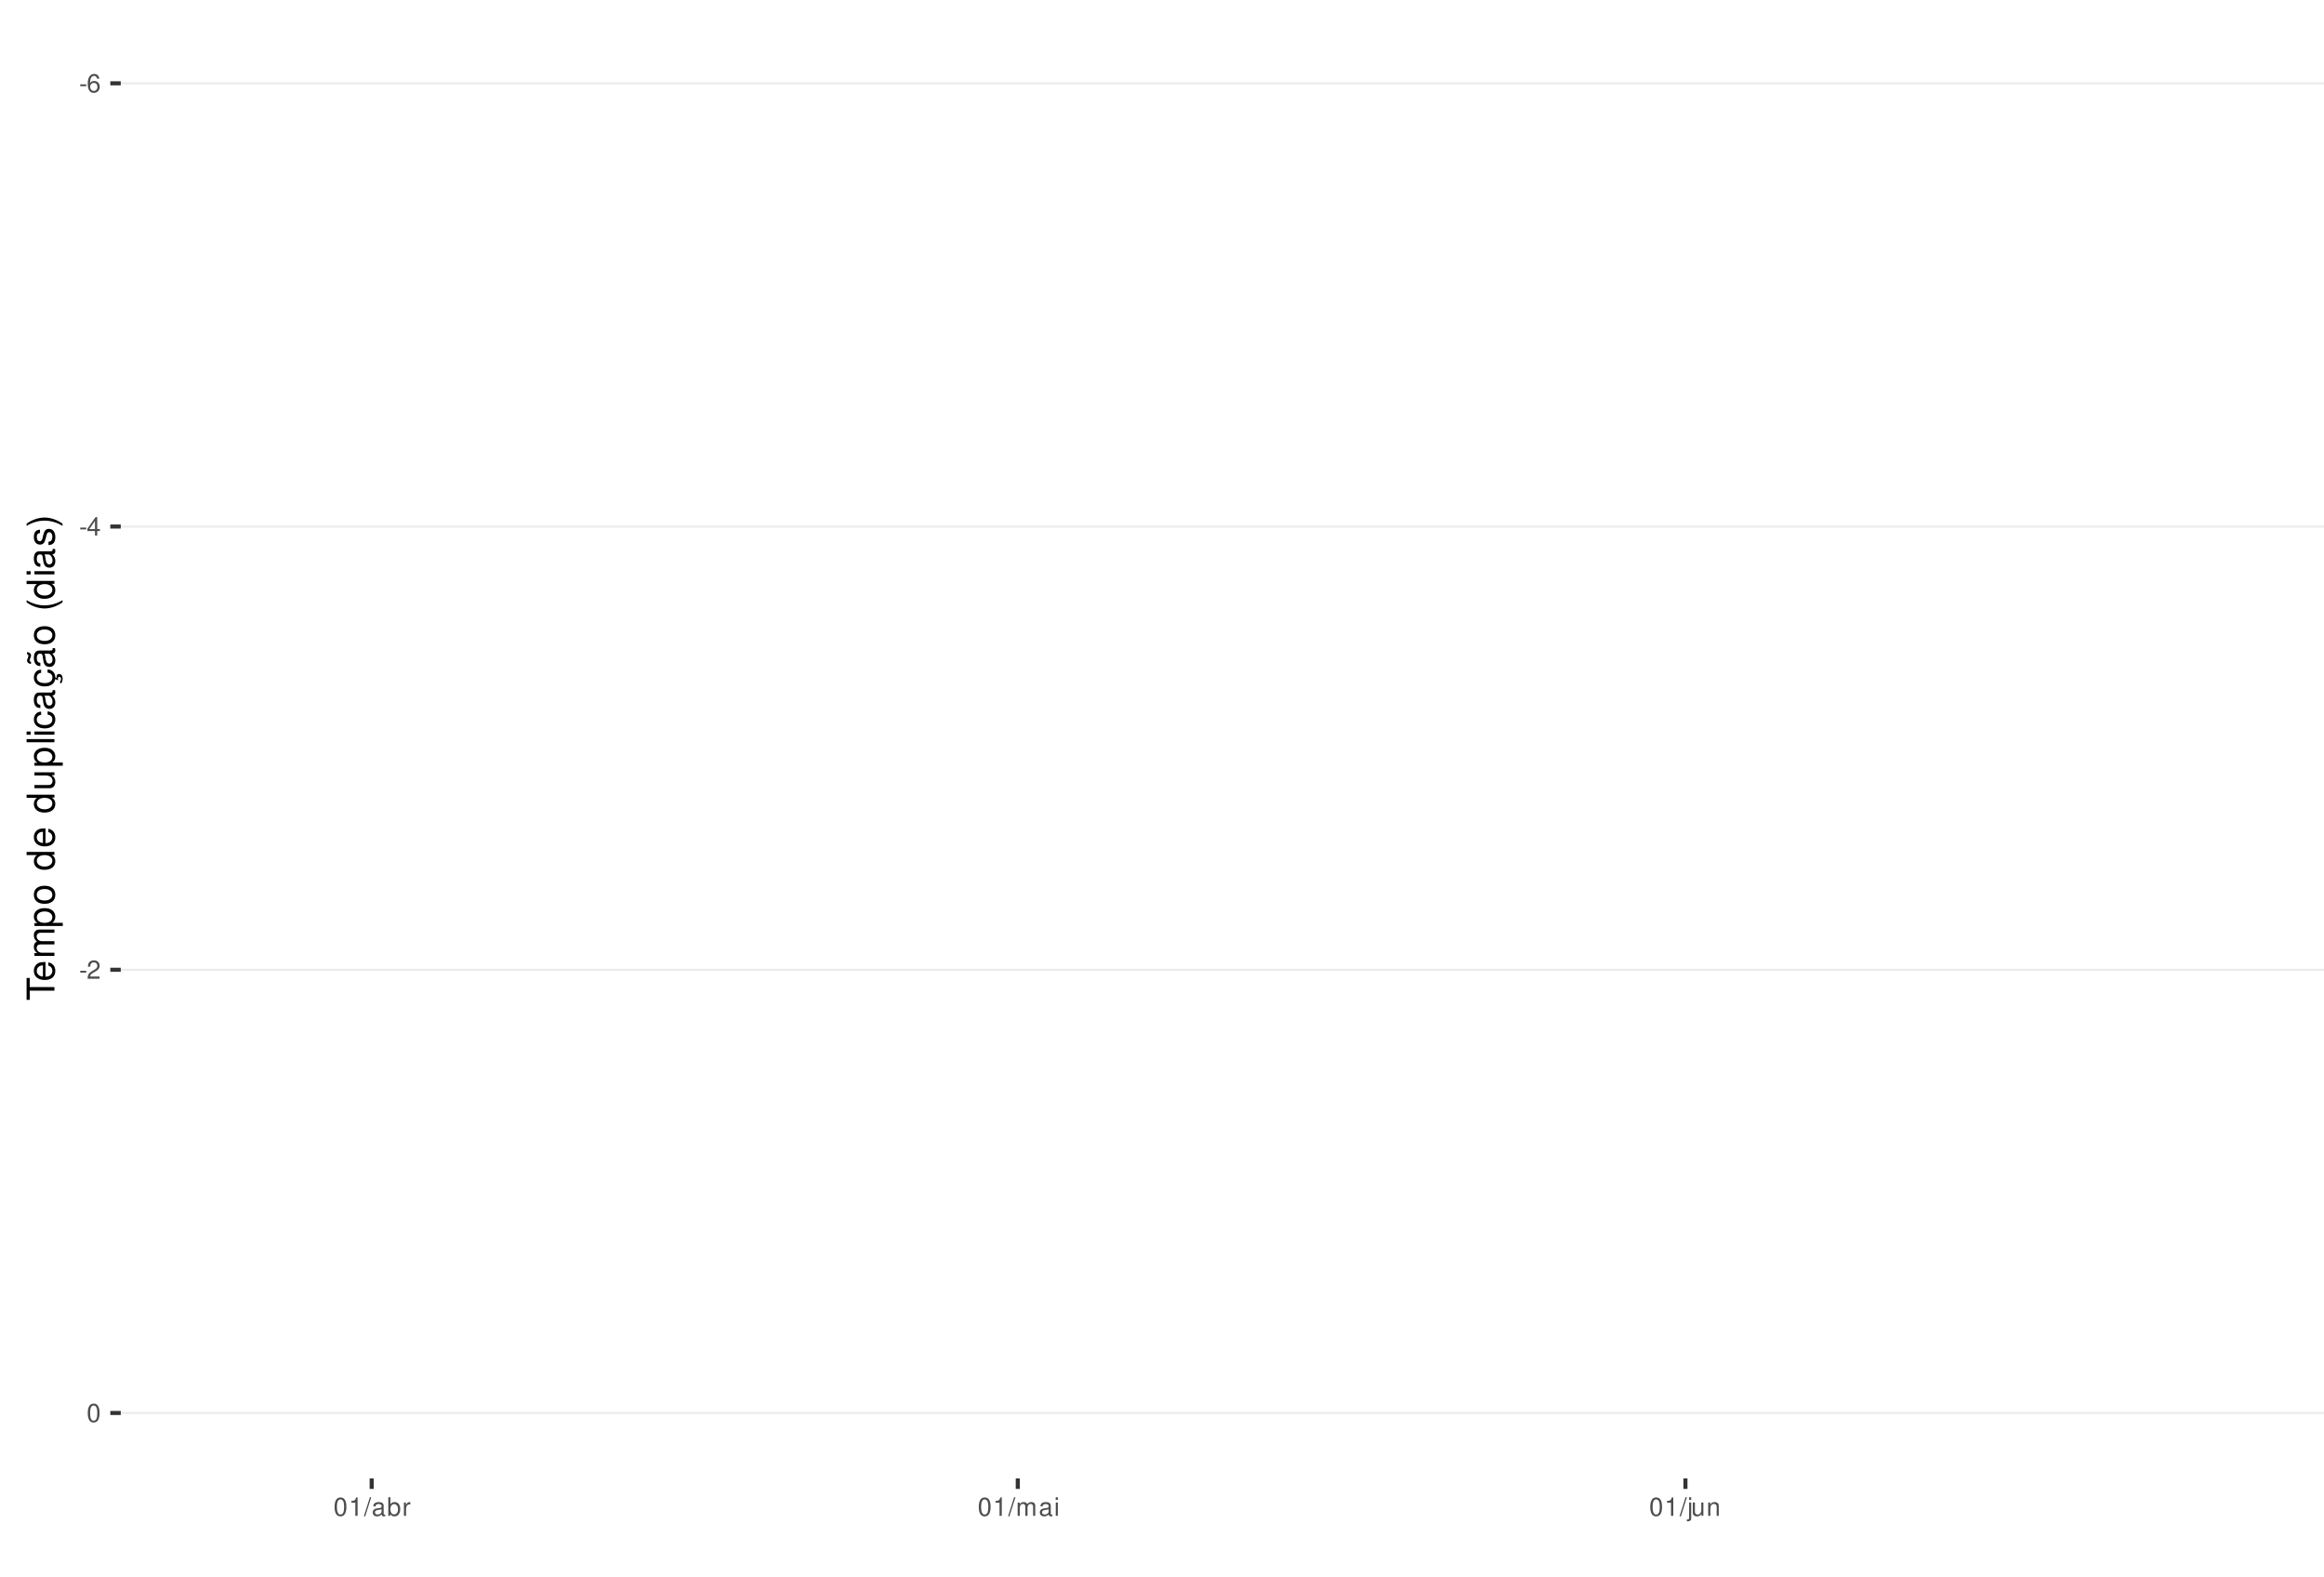
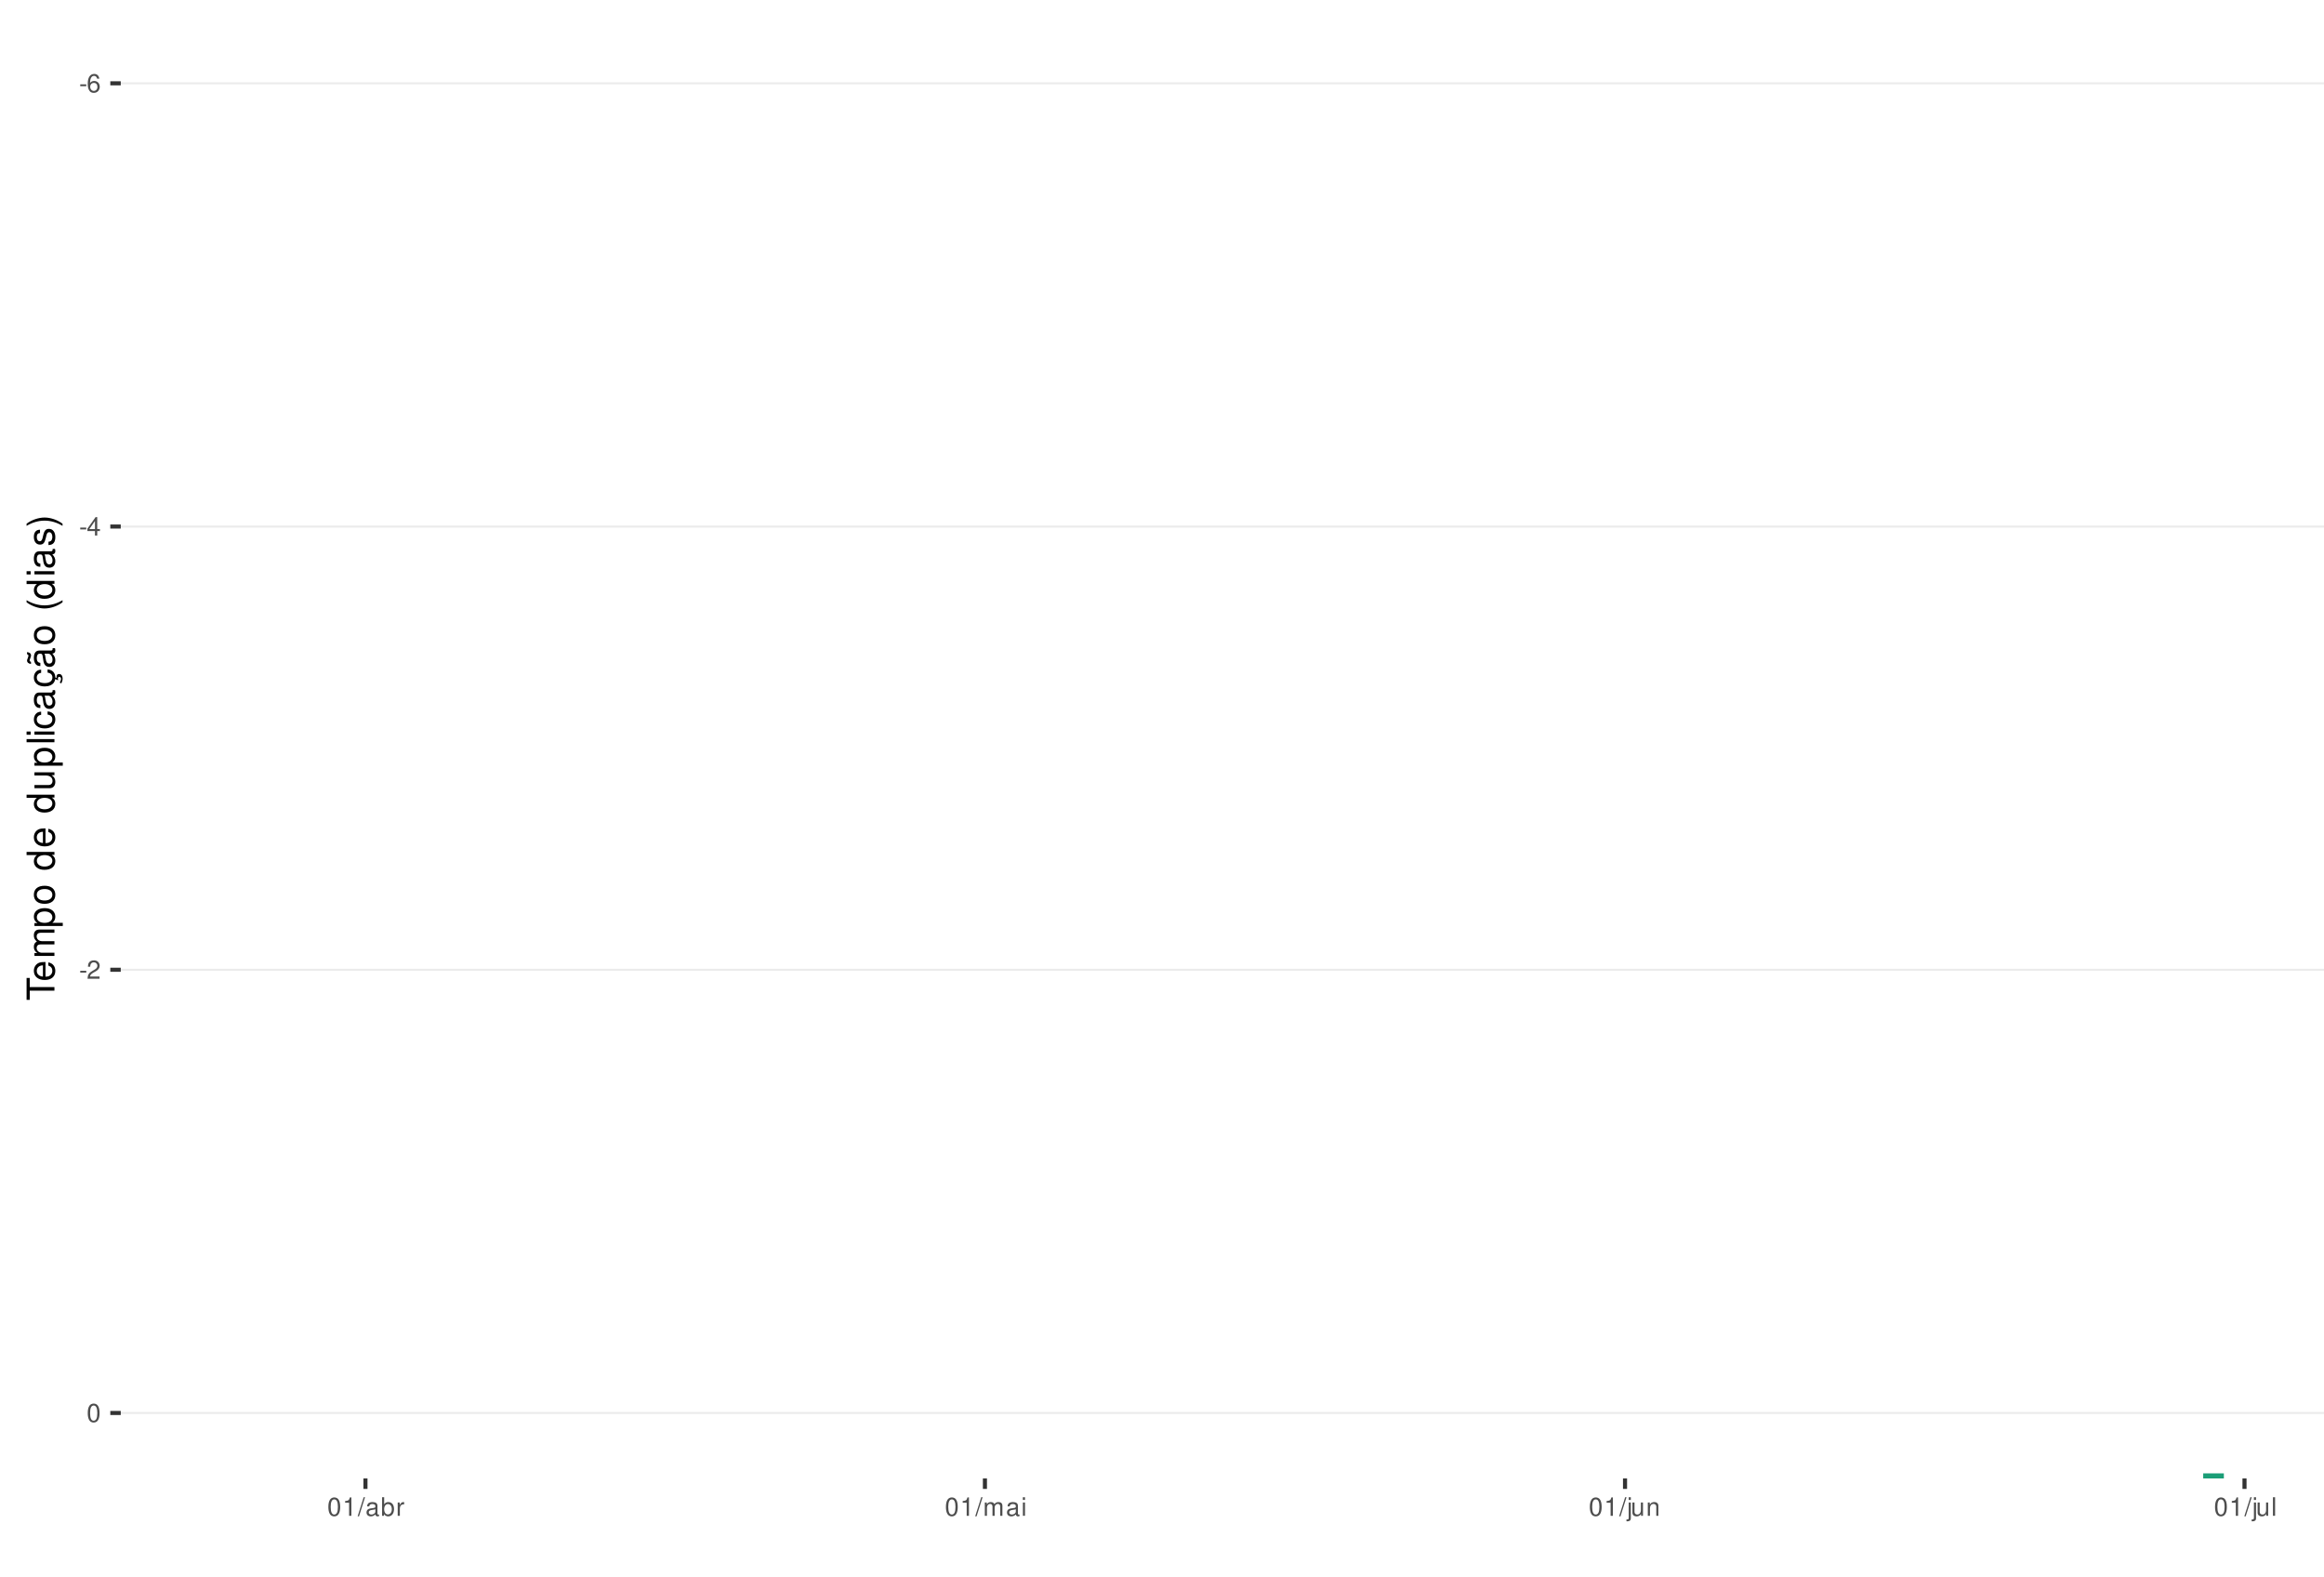
<svg xmlns="http://www.w3.org/2000/svg" xmlns:xlink="http://www.w3.org/1999/xlink" width="609pt" height="413pt" viewBox="0 0 609 413" version="1.1">
  <defs>
    <g>
      <symbol overflow="visible" id="glyph0-0">
        <path style="stroke:none;" d="" />
      </symbol>
      <symbol overflow="visible" id="glyph0-1">
        <path style="stroke:none;" d="M 1.891 -2.078 L 0.312 -2.078 L 0.312 -1.594 L 1.891 -1.594 Z M 1.891 -2.078 " />
      </symbol>
      <symbol overflow="visible" id="glyph0-2">
        <path style="stroke:none;" d="M 3.312 -3.562 C 3.203 -4.344 2.703 -4.812 1.984 -4.812 C 1.453 -4.812 0.984 -4.562 0.719 -4.125 C 0.406 -3.656 0.281 -3.062 0.281 -2.203 C 0.281 -1.391 0.406 -0.875 0.688 -0.453 C 0.938 -0.047 1.344 0.156 1.875 0.156 C 2.766 0.156 3.422 -0.516 3.422 -1.453 C 3.422 -2.344 2.812 -2.969 1.969 -2.969 C 1.5 -2.969 1.141 -2.797 0.891 -2.438 C 0.891 -3.641 1.266 -4.297 1.938 -4.297 C 2.344 -4.297 2.641 -4.031 2.734 -3.562 Z M 1.891 -2.453 C 2.469 -2.453 2.812 -2.047 2.812 -1.406 C 2.812 -0.812 2.422 -0.359 1.875 -0.359 C 1.328 -0.359 0.922 -0.828 0.922 -1.438 C 0.922 -2.031 1.312 -2.453 1.891 -2.453 Z M 1.891 -2.453 " />
      </symbol>
      <symbol overflow="visible" id="glyph0-3">
        <path style="stroke:none;" d="M 2.172 -1.172 L 2.172 0 L 2.766 0 L 2.766 -1.172 L 3.469 -1.172 L 3.469 -1.688 L 2.766 -1.688 L 2.766 -4.812 L 2.328 -4.812 L 0.188 -1.781 L 0.188 -1.172 Z M 2.172 -1.688 L 0.703 -1.688 L 2.172 -3.812 Z M 2.172 -1.688 " />
      </symbol>
      <symbol overflow="visible" id="glyph0-4">
        <path style="stroke:none;" d="M 3.375 -0.578 L 0.891 -0.578 C 0.938 -0.984 1.156 -1.234 1.734 -1.578 L 2.406 -1.953 C 3.062 -2.328 3.406 -2.812 3.406 -3.406 C 3.406 -3.812 3.234 -4.188 2.969 -4.438 C 2.688 -4.688 2.344 -4.812 1.891 -4.812 C 1.297 -4.812 0.844 -4.594 0.578 -4.188 C 0.422 -3.938 0.344 -3.641 0.328 -3.141 L 0.922 -3.141 C 0.938 -3.469 0.984 -3.672 1.062 -3.828 C 1.219 -4.125 1.516 -4.297 1.875 -4.297 C 2.406 -4.297 2.797 -3.906 2.797 -3.391 C 2.797 -3.016 2.578 -2.672 2.156 -2.438 L 1.547 -2.078 C 0.562 -1.516 0.281 -1.062 0.219 0 L 3.375 0 Z M 3.375 -0.578 " />
      </symbol>
      <symbol overflow="visible" id="glyph0-5">
        <path style="stroke:none;" d="M 1.828 -4.812 C 1.391 -4.812 0.984 -4.609 0.75 -4.281 C 0.438 -3.859 0.281 -3.219 0.281 -2.328 C 0.281 -0.703 0.812 0.156 1.828 0.156 C 2.828 0.156 3.375 -0.703 3.375 -2.297 C 3.375 -3.219 3.234 -3.844 2.922 -4.281 C 2.672 -4.625 2.281 -4.812 1.828 -4.812 Z M 1.828 -4.297 C 2.469 -4.297 2.781 -3.641 2.781 -2.344 C 2.781 -0.969 2.469 -0.328 1.812 -0.328 C 1.203 -0.328 0.891 -1 0.891 -2.328 C 0.891 -3.641 1.203 -4.297 1.828 -4.297 Z M 1.828 -4.297 " />
      </symbol>
      <symbol overflow="visible" id="glyph0-6">
        <path style="stroke:none;" d="M 1.719 -3.422 L 1.719 0 L 2.312 0 L 2.312 -4.812 L 1.922 -4.812 C 1.719 -4.078 1.578 -3.969 0.672 -3.859 L 0.672 -3.422 Z M 1.719 -3.422 " />
      </symbol>
      <symbol overflow="visible" id="glyph0-7">
        <path style="stroke:none;" d="M 1.531 -4.859 L -0.047 0.141 L 0.312 0.141 L 1.891 -4.859 Z M 1.531 -4.859 " />
      </symbol>
      <symbol overflow="visible" id="glyph0-8">
        <path style="stroke:none;" d="M 3.562 -0.328 C 3.5 -0.312 3.469 -0.312 3.438 -0.312 C 3.25 -0.312 3.141 -0.406 3.141 -0.578 L 3.141 -2.641 C 3.141 -3.25 2.688 -3.594 1.828 -3.594 C 1.312 -3.594 0.906 -3.438 0.672 -3.188 C 0.516 -3 0.453 -2.797 0.438 -2.453 L 0.984 -2.453 C 1.031 -2.875 1.297 -3.078 1.812 -3.078 C 2.312 -3.078 2.594 -2.891 2.594 -2.562 L 2.594 -2.406 C 2.578 -2.172 2.469 -2.078 2.016 -2.031 C 1.219 -1.922 1.109 -1.891 0.891 -1.812 C 0.484 -1.641 0.281 -1.328 0.281 -0.875 C 0.281 -0.25 0.719 0.156 1.422 0.156 C 1.859 0.156 2.219 0 2.609 -0.359 C 2.656 0 2.828 0.156 3.188 0.156 C 3.297 0.156 3.375 0.141 3.562 0.094 Z M 2.594 -1.094 C 2.594 -0.906 2.531 -0.797 2.375 -0.641 C 2.141 -0.438 1.875 -0.328 1.547 -0.328 C 1.109 -0.328 0.859 -0.547 0.859 -0.891 C 0.859 -1.266 1.094 -1.438 1.703 -1.531 C 2.297 -1.609 2.406 -1.641 2.594 -1.719 Z M 2.594 -1.094 " />
      </symbol>
      <symbol overflow="visible" id="glyph0-9">
        <path style="stroke:none;" d="M 0.359 -4.859 L 0.359 0 L 0.859 0 L 0.859 -0.453 C 1.125 -0.047 1.484 0.156 1.969 0.156 C 2.875 0.156 3.484 -0.594 3.484 -1.75 C 3.484 -2.891 2.922 -3.594 1.984 -3.594 C 1.516 -3.594 1.172 -3.406 0.906 -3.016 L 0.906 -4.859 Z M 1.891 -3.062 C 2.5 -3.062 2.906 -2.531 2.906 -1.703 C 2.906 -0.906 2.484 -0.359 1.891 -0.359 C 1.297 -0.359 0.906 -0.906 0.906 -1.719 C 0.906 -2.531 1.297 -3.062 1.891 -3.062 Z M 1.891 -3.062 " />
      </symbol>
      <symbol overflow="visible" id="glyph0-10">
        <path style="stroke:none;" d="M 0.453 -3.484 L 0.453 0 L 1.016 0 L 1.016 -1.812 C 1.031 -2.656 1.375 -3.016 2.141 -3 L 2.141 -3.562 C 2.047 -3.578 1.984 -3.594 1.922 -3.594 C 1.562 -3.594 1.297 -3.375 0.969 -2.859 L 0.969 -3.484 Z M 0.453 -3.484 " />
      </symbol>
      <symbol overflow="visible" id="glyph0-11">
        <path style="stroke:none;" d="M 0.469 -3.484 L 0.469 0 L 1.031 0 L 1.031 -2.188 C 1.031 -2.703 1.391 -3.109 1.844 -3.109 C 2.25 -3.109 2.484 -2.844 2.484 -2.406 L 2.484 0 L 3.047 0 L 3.047 -2.188 C 3.047 -2.703 3.422 -3.109 3.875 -3.109 C 4.266 -3.109 4.516 -2.844 4.516 -2.406 L 4.516 0 L 5.078 0 L 5.078 -2.609 C 5.078 -3.234 4.719 -3.594 4.062 -3.594 C 3.594 -3.594 3.312 -3.453 2.984 -3.062 C 2.781 -3.422 2.5 -3.594 2.047 -3.594 C 1.578 -3.594 1.266 -3.422 0.984 -3 L 0.984 -3.484 Z M 0.469 -3.484 " />
      </symbol>
      <symbol overflow="visible" id="glyph0-12">
        <path style="stroke:none;" d="M 1 -3.484 L 0.453 -3.484 L 0.453 0 L 1 0 Z M 1 -4.859 L 0.438 -4.859 L 0.438 -4.156 L 1 -4.156 Z M 1 -4.859 " />
      </symbol>
      <symbol overflow="visible" id="glyph0-13">
        <path style="stroke:none;" d="M 0.469 -3.484 L 0.469 0.5 C 0.469 0.859 0.359 0.969 0.016 0.969 C -0.031 0.969 -0.047 0.969 -0.125 0.953 L -0.125 1.438 C -0.047 1.438 -0.016 1.453 0.062 1.453 C 0.688 1.453 1.016 1.203 1.016 0.719 L 1.016 -3.484 Z M 1.016 -4.859 L 0.469 -4.859 L 0.469 -4.156 L 1.016 -4.156 Z M 1.016 -4.859 " />
      </symbol>
      <symbol overflow="visible" id="glyph0-14">
        <path style="stroke:none;" d="M 3.203 0 L 3.203 -3.484 L 2.656 -3.484 L 2.656 -1.516 C 2.656 -0.797 2.281 -0.328 1.703 -0.328 C 1.266 -0.328 0.984 -0.594 0.984 -1.016 L 0.984 -3.484 L 0.438 -3.484 L 0.438 -0.797 C 0.438 -0.219 0.859 0.156 1.547 0.156 C 2.062 0.156 2.391 -0.031 2.703 -0.484 L 2.703 0 Z M 3.203 0 " />
      </symbol>
      <symbol overflow="visible" id="glyph0-15">
        <path style="stroke:none;" d="M 0.469 -3.484 L 0.469 0 L 1.031 0 L 1.031 -1.922 C 1.031 -2.641 1.391 -3.109 1.969 -3.109 C 2.406 -3.109 2.688 -2.828 2.688 -2.422 L 2.688 0 L 3.234 0 L 3.234 -2.641 C 3.234 -3.219 2.812 -3.594 2.141 -3.594 C 1.625 -3.594 1.281 -3.391 0.984 -2.906 L 0.984 -3.484 Z M 0.469 -3.484 " />
      </symbol>
+       <symbol overflow="visible" id="glyph0-16">
+         <path style="stroke:none;" d="M 1.016 -4.859 L 0.453 -4.859 L 0.453 0 L 1.016 0 Z M 1.016 -4.859 " />
+       </symbol>
      <symbol overflow="visible" id="glyph1-0">
        <path style="stroke:none;" d="" />
      </symbol>
      <symbol overflow="visible" id="glyph1-1">
        <path style="stroke:none;" d="M -6.469 -3.547 L -6.469 -5.938 L -7.297 -5.938 L -7.297 -0.203 L -6.469 -0.203 L -6.469 -2.609 L 0 -2.609 L 0 -3.547 Z M -6.469 -3.547 " />
      </symbol>
      <symbol overflow="visible" id="glyph1-2">
        <path style="stroke:none;" d="M -2.344 -5.125 C -3.141 -5.125 -3.625 -5.062 -4.016 -4.922 C -4.875 -4.578 -5.391 -3.781 -5.391 -2.797 C -5.391 -1.344 -4.281 -0.406 -2.547 -0.406 C -0.812 -0.406 0.234 -1.297 0.234 -2.781 C 0.234 -3.984 -0.453 -4.812 -1.594 -5.016 L -1.594 -4.188 C -0.906 -3.953 -0.547 -3.484 -0.547 -2.812 C -0.547 -2.281 -0.781 -1.828 -1.219 -1.547 C -1.516 -1.344 -1.812 -1.281 -2.344 -1.266 Z M -3.016 -1.297 C -3.984 -1.359 -4.625 -1.953 -4.625 -2.797 C -4.625 -3.641 -3.953 -4.234 -3.016 -4.234 Z M -3.016 -1.297 " />
      </symbol>
      <symbol overflow="visible" id="glyph1-3">
        <path style="stroke:none;" d="M -5.234 -0.703 L 0 -0.703 L 0 -1.547 L -3.297 -1.547 C -4.047 -1.547 -4.656 -2.094 -4.656 -2.766 C -4.656 -3.391 -4.281 -3.734 -3.609 -3.734 L 0 -3.734 L 0 -4.578 L -3.297 -4.578 C -4.047 -4.578 -4.656 -5.125 -4.656 -5.812 C -4.656 -6.422 -4.266 -6.781 -3.609 -6.781 L 0 -6.781 L 0 -7.625 L -3.938 -7.625 C -4.875 -7.625 -5.391 -7.078 -5.391 -6.094 C -5.391 -5.406 -5.188 -4.984 -4.594 -4.484 C -5.156 -4.188 -5.391 -3.766 -5.391 -3.078 C -5.391 -2.375 -5.125 -1.906 -4.5 -1.469 L -5.234 -1.469 Z M -5.234 -0.703 " />
      </symbol>
      <symbol overflow="visible" id="glyph1-4">
        <path style="stroke:none;" d="M 2.188 -0.547 L 2.188 -1.375 L -0.547 -1.375 C -0.016 -1.812 0.234 -2.312 0.234 -2.984 C 0.234 -4.344 -0.859 -5.234 -2.531 -5.234 C -4.297 -5.234 -5.391 -4.375 -5.391 -2.984 C -5.391 -2.266 -5.062 -1.703 -4.453 -1.312 L -5.234 -1.312 L -5.234 -0.547 Z M -4.609 -2.844 C -4.609 -3.766 -3.797 -4.359 -2.547 -4.359 C -1.359 -4.359 -0.547 -3.75 -0.547 -2.844 C -0.547 -1.953 -1.344 -1.375 -2.578 -1.375 C -3.812 -1.375 -4.609 -1.953 -4.609 -2.844 Z M -4.609 -2.844 " />
      </symbol>
      <symbol overflow="visible" id="glyph1-5">
        <path style="stroke:none;" d="M -5.391 -2.719 C -5.391 -1.234 -4.344 -0.359 -2.578 -0.359 C -0.812 -0.359 0.234 -1.234 0.234 -2.734 C 0.234 -4.203 -0.812 -5.094 -2.547 -5.094 C -4.359 -5.094 -5.391 -4.234 -5.391 -2.719 Z M -4.625 -2.734 C -4.625 -3.672 -3.844 -4.234 -2.547 -4.234 C -1.312 -4.234 -0.547 -3.656 -0.547 -2.734 C -0.547 -1.797 -1.312 -1.234 -2.578 -1.234 C -3.844 -1.234 -4.625 -1.797 -4.625 -2.734 Z M -4.625 -2.734 " />
      </symbol>
      <symbol overflow="visible" id="glyph1-6">
        <path style="stroke:none;" d="" />
      </symbol>
      <symbol overflow="visible" id="glyph1-7">
        <path style="stroke:none;" d="M -7.297 -4.953 L -7.297 -4.125 L -4.578 -4.125 C -5.109 -3.766 -5.391 -3.203 -5.391 -2.516 C -5.391 -1.156 -4.297 -0.266 -2.625 -0.266 C -0.859 -0.266 0.234 -1.125 0.234 -2.547 C 0.234 -3.266 -0.047 -3.766 -0.688 -4.203 L 0 -4.203 L 0 -4.953 Z M -4.609 -2.656 C -4.609 -3.547 -3.812 -4.125 -2.562 -4.125 C -1.344 -4.125 -0.547 -3.547 -0.547 -2.656 C -0.547 -1.734 -1.359 -1.125 -2.578 -1.125 C -3.797 -1.125 -4.609 -1.734 -4.609 -2.656 Z M -4.609 -2.656 " />
      </symbol>
      <symbol overflow="visible" id="glyph1-8">
        <path style="stroke:none;" d="M 0 -4.812 L -5.234 -4.812 L -5.234 -3.984 L -2.266 -3.984 C -1.203 -3.984 -0.5 -3.438 -0.5 -2.562 C -0.5 -1.906 -0.906 -1.484 -1.531 -1.484 L -5.234 -1.484 L -5.234 -0.656 L -1.203 -0.656 C -0.328 -0.656 0.234 -1.297 0.234 -2.312 C 0.234 -3.094 -0.047 -3.578 -0.734 -4.062 L 0 -4.062 Z M 0 -4.812 " />
      </symbol>
      <symbol overflow="visible" id="glyph1-9">
        <path style="stroke:none;" d="M -7.297 -1.516 L -7.297 -0.688 L 0 -0.688 L 0 -1.516 Z M -7.297 -1.516 " />
      </symbol>
      <symbol overflow="visible" id="glyph1-10">
        <path style="stroke:none;" d="M -5.234 -1.5 L -5.234 -0.672 L 0 -0.672 L 0 -1.5 Z M -7.297 -1.5 L -7.297 -0.656 L -6.234 -0.656 L -6.234 -1.5 Z M -7.297 -1.5 " />
      </symbol>
      <symbol overflow="visible" id="glyph1-11">
        <path style="stroke:none;" d="M -3.484 -4.703 C -3.984 -4.672 -4.312 -4.562 -4.609 -4.359 C -5.094 -4 -5.391 -3.375 -5.391 -2.641 C -5.391 -1.219 -4.266 -0.312 -2.531 -0.312 C -0.844 -0.312 0.234 -1.203 0.234 -2.625 C 0.234 -3.875 -0.516 -4.672 -1.797 -4.766 L -1.797 -3.938 C -0.953 -3.797 -0.547 -3.359 -0.547 -2.656 C -0.547 -1.734 -1.297 -1.188 -2.531 -1.188 C -3.844 -1.188 -4.625 -1.719 -4.625 -2.625 C -4.625 -3.328 -4.203 -3.766 -3.484 -3.875 Z M -3.484 -4.703 " />
      </symbol>
      <symbol overflow="visible" id="glyph1-12">
        <path style="stroke:none;" d="M -0.484 -5.344 C -0.469 -5.266 -0.469 -5.219 -0.469 -5.172 C -0.469 -4.875 -0.625 -4.719 -0.875 -4.719 L -3.953 -4.719 C -4.891 -4.719 -5.391 -4.047 -5.391 -2.75 C -5.391 -1.984 -5.172 -1.375 -4.781 -1.016 C -4.516 -0.766 -4.203 -0.672 -3.688 -0.656 L -3.688 -1.484 C -4.328 -1.562 -4.625 -1.938 -4.625 -2.719 C -4.625 -3.484 -4.344 -3.891 -3.844 -3.891 L -3.625 -3.891 C -3.266 -3.875 -3.125 -3.703 -3.047 -3.016 C -2.891 -1.844 -2.844 -1.656 -2.719 -1.344 C -2.453 -0.734 -2 -0.422 -1.312 -0.422 C -0.375 -0.422 0.234 -1.078 0.234 -2.141 C 0.234 -2.797 0 -3.328 -0.547 -3.922 C 0 -3.984 0.234 -4.234 0.234 -4.781 C 0.234 -4.953 0.203 -5.062 0.141 -5.344 Z M -1.656 -3.891 C -1.375 -3.891 -1.203 -3.812 -0.969 -3.562 C -0.656 -3.219 -0.5 -2.812 -0.5 -2.312 C -0.5 -1.672 -0.812 -1.297 -1.344 -1.297 C -1.891 -1.297 -2.172 -1.656 -2.297 -2.547 C -2.422 -3.438 -2.453 -3.609 -2.594 -3.891 Z M -1.656 -3.891 " />
      </symbol>
      <symbol overflow="visible" id="glyph1-13">
        <path style="stroke:none;" d="M 0.234 -2.641 C 0.234 -3.875 -0.547 -4.703 -1.797 -4.766 L -1.797 -3.938 C -0.953 -3.797 -0.531 -3.359 -0.531 -2.656 C -0.531 -1.734 -1.281 -1.188 -2.516 -1.188 C -3.844 -1.188 -4.625 -1.719 -4.625 -2.625 C -4.625 -3.328 -4.203 -3.766 -3.484 -3.875 L -3.484 -4.703 C -3.984 -4.672 -4.312 -4.562 -4.609 -4.359 C -5.094 -4 -5.391 -3.375 -5.391 -2.641 C -5.391 -1.219 -4.266 -0.312 -2.531 -0.312 C -1.469 -0.312 -0.625 -0.672 -0.156 -1.312 C 0.047 -1.594 0.125 -1.812 0.203 -2.25 L 0.922 -1.938 L 0.984 -2.062 C 0.938 -2.188 0.906 -2.25 0.906 -2.375 C 0.906 -2.656 1.047 -2.828 1.281 -2.828 C 1.547 -2.828 1.734 -2.594 1.734 -2.297 C 1.734 -2.031 1.672 -1.844 1.438 -1.406 L 1.406 -1.312 L 1.812 -1.094 C 2.078 -1.75 2.141 -1.953 2.141 -2.344 C 2.141 -3.109 1.781 -3.578 1.203 -3.578 C 0.781 -3.578 0.547 -3.297 0.547 -2.797 C 0.547 -2.703 0.547 -2.641 0.562 -2.516 Z M 0.234 -2.641 " />
      </symbol>
      <symbol overflow="visible" id="glyph1-14">
        <path style="stroke:none;" d="M -0.484 -5.344 C -0.469 -5.266 -0.469 -5.219 -0.469 -5.172 C -0.469 -4.875 -0.625 -4.719 -0.875 -4.719 L -3.953 -4.719 C -4.891 -4.719 -5.391 -4.047 -5.391 -2.75 C -5.391 -1.984 -5.172 -1.375 -4.781 -1.016 C -4.516 -0.766 -4.203 -0.672 -3.688 -0.656 L -3.688 -1.484 C -4.328 -1.562 -4.625 -1.938 -4.625 -2.719 C -4.625 -3.484 -4.344 -3.891 -3.844 -3.891 L -3.625 -3.891 C -3.266 -3.875 -3.125 -3.703 -3.047 -3.016 C -2.891 -1.844 -2.844 -1.656 -2.719 -1.344 C -2.453 -0.734 -2 -0.422 -1.312 -0.422 C -0.375 -0.422 0.234 -1.078 0.234 -2.141 C 0.234 -2.797 0 -3.328 -0.547 -3.922 C 0 -3.984 0.234 -4.234 0.234 -4.781 C 0.234 -4.953 0.203 -5.062 0.141 -5.344 Z M -1.656 -3.891 C -1.375 -3.891 -1.203 -3.812 -0.969 -3.562 C -0.656 -3.219 -0.5 -2.812 -0.5 -2.312 C -0.5 -1.672 -0.812 -1.297 -1.344 -1.297 C -1.891 -1.297 -2.172 -1.656 -2.297 -2.547 C -2.422 -3.438 -2.453 -3.609 -2.594 -3.891 Z M -7.172 -3.75 C -6.922 -3.672 -6.812 -3.547 -6.812 -3.375 C -6.812 -3.25 -6.875 -2.984 -6.984 -2.734 C -7.156 -2.312 -7.172 -2.25 -7.172 -2.047 C -7.172 -1.594 -6.797 -1.297 -6.141 -1.188 L -6.141 -1.766 C -6.375 -1.812 -6.5 -1.938 -6.5 -2.094 C -6.5 -2.203 -6.469 -2.344 -6.375 -2.578 C -6.156 -3.156 -6.125 -3.234 -6.125 -3.438 C -6.125 -3.922 -6.484 -4.219 -7.172 -4.312 Z M -7.172 -3.75 " />
      </symbol>
      <symbol overflow="visible" id="glyph1-15">
        <path style="stroke:none;" d="M -7.297 -2.359 C -5.984 -1.359 -4.156 -0.734 -2.594 -0.734 C -1.016 -0.734 0.812 -1.359 2.125 -2.359 L 2.125 -2.906 C 0.688 -2.031 -0.984 -1.547 -2.594 -1.547 C -4.188 -1.547 -5.875 -2.031 -7.297 -2.906 Z M -7.297 -2.359 " />
      </symbol>
      <symbol overflow="visible" id="glyph1-16">
        <path style="stroke:none;" d="M -3.781 -4.375 C -4.812 -4.375 -5.391 -3.688 -5.391 -2.484 C -5.391 -1.266 -4.766 -0.469 -3.797 -0.469 C -2.969 -0.469 -2.578 -0.891 -2.281 -2.125 L -2.094 -2.906 C -1.953 -3.484 -1.734 -3.719 -1.375 -3.719 C -0.875 -3.719 -0.547 -3.234 -0.547 -2.5 C -0.547 -2.047 -0.672 -1.672 -0.891 -1.453 C -1.047 -1.328 -1.188 -1.266 -1.562 -1.219 L -1.562 -0.344 C -0.344 -0.375 0.234 -1.062 0.234 -2.438 C 0.234 -3.75 -0.422 -4.594 -1.438 -4.594 C -2.203 -4.594 -2.641 -4.156 -2.891 -3.109 L -3.078 -2.312 C -3.234 -1.625 -3.453 -1.344 -3.828 -1.344 C -4.312 -1.344 -4.625 -1.766 -4.625 -2.453 C -4.625 -3.125 -4.328 -3.484 -3.781 -3.5 Z M -3.781 -4.375 " />
      </symbol>
      <symbol overflow="visible" id="glyph1-17">
        <path style="stroke:none;" d="M 2.125 -0.938 C 0.812 -1.938 -1.016 -2.562 -2.578 -2.562 C -4.156 -2.562 -5.984 -1.938 -7.297 -0.938 L -7.297 -0.375 C -5.859 -1.266 -4.188 -1.75 -2.578 -1.75 C -0.984 -1.75 0.703 -1.266 2.125 -0.375 Z M 2.125 -0.938 " />
      </symbol>
    </g>
    <clipPath id="clip1">
      <path d="M 31.645 9.961 L 609 9.961 L 609 387.328 L 31.645 387.328 Z M 31.645 9.961 " />
    </clipPath>
    <clipPath id="clip2">
      <path d="M 31.645 21 L 609 21 L 609 23 L 31.645 23 Z M 31.645 21 " />
    </clipPath>
    <clipPath id="clip3">
      <path d="M 31.645 137 L 609 137 L 609 139 L 31.645 139 Z M 31.645 137 " />
    </clipPath>
    <clipPath id="clip4">
      <path d="M 31.645 253 L 609 253 L 609 255 L 31.645 255 Z M 31.645 253 " />
    </clipPath>
    <clipPath id="clip5">
      <path d="M 31.645 369 L 609 369 L 609 371 L 31.645 371 Z M 31.645 369 " />
+     </clipPath>
+     <clipPath id="clip6">
+       <path d="M 576 385 L 585 385 L 585 387.328 L 576 387.328 Z M 576 385 " />
    </clipPath>
  </defs>
  <g id="surface339">
    <rect x="0" y="0" width="609" height="413" style="fill:rgb(100%,100%,100%);fill-opacity:1;stroke:none;" />
    <rect x="0" y="0" width="609" height="413" style="fill:rgb(100%,100%,100%);fill-opacity:1;stroke:none;" />
    <path style="fill:none;stroke-width:1.067;stroke-linecap:round;stroke-linejoin:round;stroke:rgb(100%,100%,100%);stroke-opacity:1;stroke-miterlimit:10;" d="M 0 413 L 609 413 L 609 0 L 0 0 Z M 0 413 " />
    <g clip-path="url(#clip1)" clip-rule="nonzero">
      <path style=" stroke:none;fill-rule:nonzero;fill:rgb(100%,100%,100%);fill-opacity:1;" d="M 31.645 387.328 L 609 387.328 L 609 9.961 L 31.645 9.961 Z M 31.645 387.328 " />
    </g>
    <g clip-path="url(#clip2)" clip-rule="nonzero">
      <path style="fill:none;stroke-width:0.533;stroke-linecap:butt;stroke-linejoin:round;stroke:rgb(92.157%,92.157%,92.157%);stroke-opacity:1;stroke-miterlimit:10;" d="M 31.645 21.828 L 609 21.828 " />
    </g>
    <g clip-path="url(#clip3)" clip-rule="nonzero">
      <path style="fill:none;stroke-width:0.533;stroke-linecap:butt;stroke-linejoin:round;stroke:rgb(92.157%,92.157%,92.157%);stroke-opacity:1;stroke-miterlimit:10;" d="M 31.645 137.945 L 609 137.945 " />
    </g>
    <g clip-path="url(#clip4)" clip-rule="nonzero">
      <path style="fill:none;stroke-width:0.533;stroke-linecap:butt;stroke-linejoin:round;stroke:rgb(92.157%,92.157%,92.157%);stroke-opacity:1;stroke-miterlimit:10;" d="M 31.645 254.059 L 609 254.059 " />
    </g>
    <g clip-path="url(#clip5)" clip-rule="nonzero">
      <path style="fill:none;stroke-width:0.533;stroke-linecap:butt;stroke-linejoin:round;stroke:rgb(92.157%,92.157%,92.157%);stroke-opacity:1;stroke-miterlimit:10;" d="M 31.645 370.176 L 609 370.176 " />
    </g>
+     <g clip-path="url(#clip6)" clip-rule="nonzero">
+       <path style="fill:none;stroke-width:2.667;stroke-linecap:butt;stroke-linejoin:round;stroke:rgb(10.588%,61.961%,46.667%);stroke-opacity:1;stroke-miterlimit:10;" d="M 577.344 387.328 L 582.758 387.328 " />
+     </g>
    <g style="fill:rgb(30.196%,30.196%,30.196%);fill-opacity:1;">
      <use xlink:href="#glyph0-1" x="20.715" y="24.176" />
      <use xlink:href="#glyph0-2" x="22.715" y="24.176" />
    </g>
    <g style="fill:rgb(30.196%,30.196%,30.196%);fill-opacity:1;">
      <use xlink:href="#glyph0-1" x="20.715" y="140.293" />
      <use xlink:href="#glyph0-3" x="22.715" y="140.293" />
    </g>
    <g style="fill:rgb(30.196%,30.196%,30.196%);fill-opacity:1;">
      <use xlink:href="#glyph0-1" x="20.715" y="256.406" />
      <use xlink:href="#glyph0-4" x="22.715" y="256.406" />
    </g>
    <g style="fill:rgb(30.196%,30.196%,30.196%);fill-opacity:1;">
      <use xlink:href="#glyph0-5" x="22.715" y="372.523" />
    </g>
    <path style="fill:none;stroke-width:1.067;stroke-linecap:butt;stroke-linejoin:round;stroke:rgb(20%,20%,20%);stroke-opacity:1;stroke-miterlimit:10;" d="M 28.906 21.828 L 31.645 21.828 " />
    <path style="fill:none;stroke-width:1.067;stroke-linecap:butt;stroke-linejoin:round;stroke:rgb(20%,20%,20%);stroke-opacity:1;stroke-miterlimit:10;" d="M 28.906 137.945 L 31.645 137.945 " />
    <path style="fill:none;stroke-width:1.067;stroke-linecap:butt;stroke-linejoin:round;stroke:rgb(20%,20%,20%);stroke-opacity:1;stroke-miterlimit:10;" d="M 28.906 254.059 L 31.645 254.059 " />
    <path style="fill:none;stroke-width:1.067;stroke-linecap:butt;stroke-linejoin:round;stroke:rgb(20%,20%,20%);stroke-opacity:1;stroke-miterlimit:10;" d="M 28.906 370.176 L 31.645 370.176 " />
-     <path style="fill:none;stroke-width:1.067;stroke-linecap:butt;stroke-linejoin:round;stroke:rgb(20%,20%,20%);stroke-opacity:1;stroke-miterlimit:10;" d="M 97.395 390.07 L 97.395 387.328 " />
-     <path style="fill:none;stroke-width:1.067;stroke-linecap:butt;stroke-linejoin:round;stroke:rgb(20%,20%,20%);stroke-opacity:1;stroke-miterlimit:10;" d="M 266.707 390.07 L 266.707 387.328 " />
-     <path style="fill:none;stroke-width:1.067;stroke-linecap:butt;stroke-linejoin:round;stroke:rgb(20%,20%,20%);stroke-opacity:1;stroke-miterlimit:10;" d="M 441.664 390.07 L 441.664 387.328 " />
-     <g style="fill:rgb(30.196%,30.196%,30.196%);fill-opacity:1;">
-       <use xlink:href="#glyph0-5" x="87.395" y="397.109" />
-       <use xlink:href="#glyph0-6" x="91.395" y="397.109" />
-       <use xlink:href="#glyph0-7" x="95.395" y="397.109" />
-       <use xlink:href="#glyph0-8" x="97.395" y="397.109" />
-       <use xlink:href="#glyph0-9" x="101.395" y="397.109" />
-       <use xlink:href="#glyph0-10" x="105.395" y="397.109" />
-     </g>
-     <g style="fill:rgb(30.196%,30.196%,30.196%);fill-opacity:1;">
-       <use xlink:href="#glyph0-5" x="256.207" y="397.109" />
-       <use xlink:href="#glyph0-6" x="260.207" y="397.109" />
-       <use xlink:href="#glyph0-7" x="264.207" y="397.109" />
-       <use xlink:href="#glyph0-11" x="266.207" y="397.109" />
-       <use xlink:href="#glyph0-8" x="272.207" y="397.109" />
-       <use xlink:href="#glyph0-12" x="276.207" y="397.109" />
-     </g>
-     <g style="fill:rgb(30.196%,30.196%,30.196%);fill-opacity:1;">
-       <use xlink:href="#glyph0-5" x="432.164" y="397.109" />
-       <use xlink:href="#glyph0-6" x="436.164" y="397.109" />
-       <use xlink:href="#glyph0-7" x="440.164" y="397.109" />
-       <use xlink:href="#glyph0-13" x="442.164" y="397.109" />
-       <use xlink:href="#glyph0-14" x="443.164" y="397.109" />
-       <use xlink:href="#glyph0-15" x="447.164" y="397.109" />
+     <path style="fill:none;stroke-width:1.067;stroke-linecap:butt;stroke-linejoin:round;stroke:rgb(20%,20%,20%);stroke-opacity:1;stroke-miterlimit:10;" d="M 95.766 390.07 L 95.766 387.328 " />
+     <path style="fill:none;stroke-width:1.067;stroke-linecap:butt;stroke-linejoin:round;stroke:rgb(20%,20%,20%);stroke-opacity:1;stroke-miterlimit:10;" d="M 258.098 390.07 L 258.098 387.328 " />
+     <path style="fill:none;stroke-width:1.067;stroke-linecap:butt;stroke-linejoin:round;stroke:rgb(20%,20%,20%);stroke-opacity:1;stroke-miterlimit:10;" d="M 425.836 390.07 L 425.836 387.328 " />
+     <path style="fill:none;stroke-width:1.067;stroke-linecap:butt;stroke-linejoin:round;stroke:rgb(20%,20%,20%);stroke-opacity:1;stroke-miterlimit:10;" d="M 588.168 390.07 L 588.168 387.328 " />
+     <g style="fill:rgb(30.196%,30.196%,30.196%);fill-opacity:1;">
+       <use xlink:href="#glyph0-5" x="85.766" y="397.109" />
+       <use xlink:href="#glyph0-6" x="89.766" y="397.109" />
+       <use xlink:href="#glyph0-7" x="93.766" y="397.109" />
+       <use xlink:href="#glyph0-8" x="95.766" y="397.109" />
+       <use xlink:href="#glyph0-9" x="99.766" y="397.109" />
+       <use xlink:href="#glyph0-10" x="103.766" y="397.109" />
+     </g>
+     <g style="fill:rgb(30.196%,30.196%,30.196%);fill-opacity:1;">
+       <use xlink:href="#glyph0-5" x="247.598" y="397.109" />
+       <use xlink:href="#glyph0-6" x="251.598" y="397.109" />
+       <use xlink:href="#glyph0-7" x="255.598" y="397.109" />
+       <use xlink:href="#glyph0-11" x="257.598" y="397.109" />
+       <use xlink:href="#glyph0-8" x="263.598" y="397.109" />
+       <use xlink:href="#glyph0-12" x="267.598" y="397.109" />
+     </g>
+     <g style="fill:rgb(30.196%,30.196%,30.196%);fill-opacity:1;">
+       <use xlink:href="#glyph0-5" x="416.336" y="397.109" />
+       <use xlink:href="#glyph0-6" x="420.336" y="397.109" />
+       <use xlink:href="#glyph0-7" x="424.336" y="397.109" />
+       <use xlink:href="#glyph0-13" x="426.336" y="397.109" />
+       <use xlink:href="#glyph0-14" x="427.336" y="397.109" />
+       <use xlink:href="#glyph0-15" x="431.336" y="397.109" />
+     </g>
+     <g style="fill:rgb(30.196%,30.196%,30.196%);fill-opacity:1;">
+       <use xlink:href="#glyph0-5" x="580.168" y="397.109" />
+       <use xlink:href="#glyph0-6" x="584.168" y="397.109" />
+       <use xlink:href="#glyph0-7" x="588.168" y="397.109" />
+       <use xlink:href="#glyph0-13" x="590.168" y="397.109" />
+       <use xlink:href="#glyph0-14" x="591.168" y="397.109" />
+       <use xlink:href="#glyph0-16" x="595.168" y="397.109" />
    </g>
    <g style="fill:rgb(0%,0%,0%);fill-opacity:1;">
      <use xlink:href="#glyph1-1" x="14.263" y="262.145" />
      <use xlink:href="#glyph1-2" x="14.263" y="257.145" />
      <use xlink:href="#glyph1-3" x="14.263" y="251.145" />
      <use xlink:href="#glyph1-4" x="14.263" y="243.145" />
      <use xlink:href="#glyph1-5" x="14.263" y="237.145" />
      <use xlink:href="#glyph1-6" x="14.263" y="231.145" />
      <use xlink:href="#glyph1-7" x="14.263" y="228.145" />
      <use xlink:href="#glyph1-2" x="14.263" y="222.145" />
      <use xlink:href="#glyph1-6" x="14.263" y="216.145" />
      <use xlink:href="#glyph1-7" x="14.263" y="213.145" />
      <use xlink:href="#glyph1-8" x="14.263" y="207.145" />
      <use xlink:href="#glyph1-4" x="14.263" y="201.145" />
      <use xlink:href="#glyph1-9" x="14.263" y="195.145" />
      <use xlink:href="#glyph1-10" x="14.263" y="193.145" />
      <use xlink:href="#glyph1-11" x="14.263" y="191.145" />
      <use xlink:href="#glyph1-12" x="14.263" y="186.145" />
      <use xlink:href="#glyph1-13" x="14.263" y="180.145" />
      <use xlink:href="#glyph1-14" x="14.263" y="175.145" />
      <use xlink:href="#glyph1-5" x="14.263" y="169.145" />
      <use xlink:href="#glyph1-6" x="14.263" y="163.145" />
      <use xlink:href="#glyph1-15" x="14.263" y="160.145" />
      <use xlink:href="#glyph1-7" x="14.263" y="157.145" />
      <use xlink:href="#glyph1-10" x="14.263" y="151.145" />
      <use xlink:href="#glyph1-12" x="14.263" y="149.145" />
      <use xlink:href="#glyph1-16" x="14.263" y="143.145" />
      <use xlink:href="#glyph1-17" x="14.263" y="138.145" />
    </g>
  </g>
</svg>
